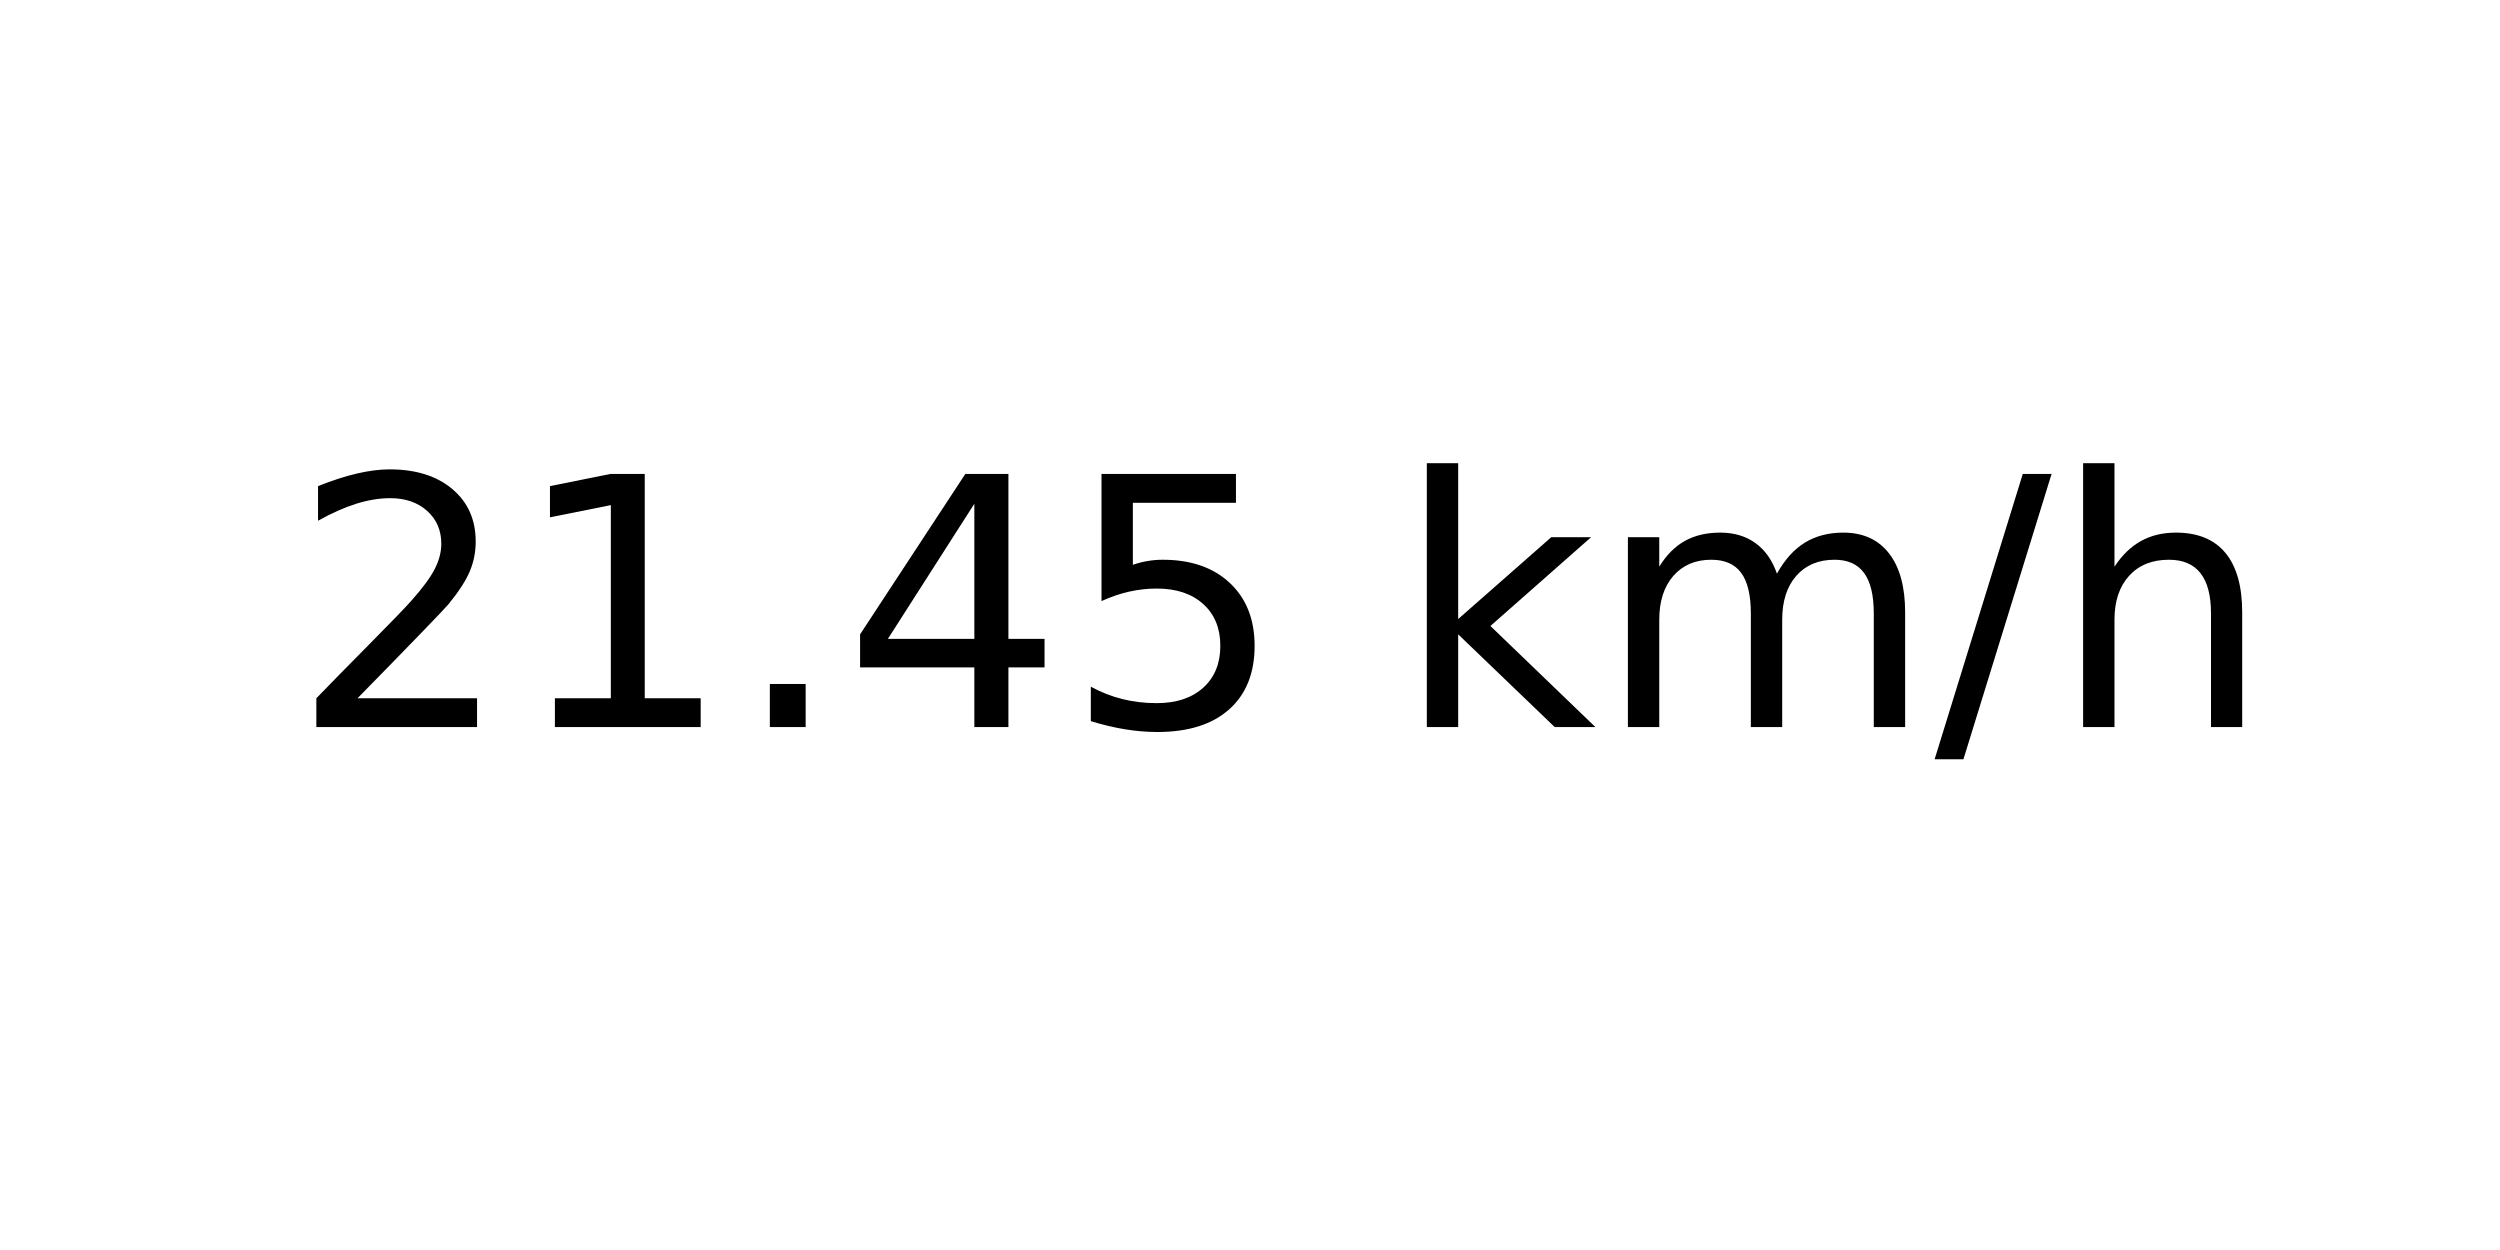
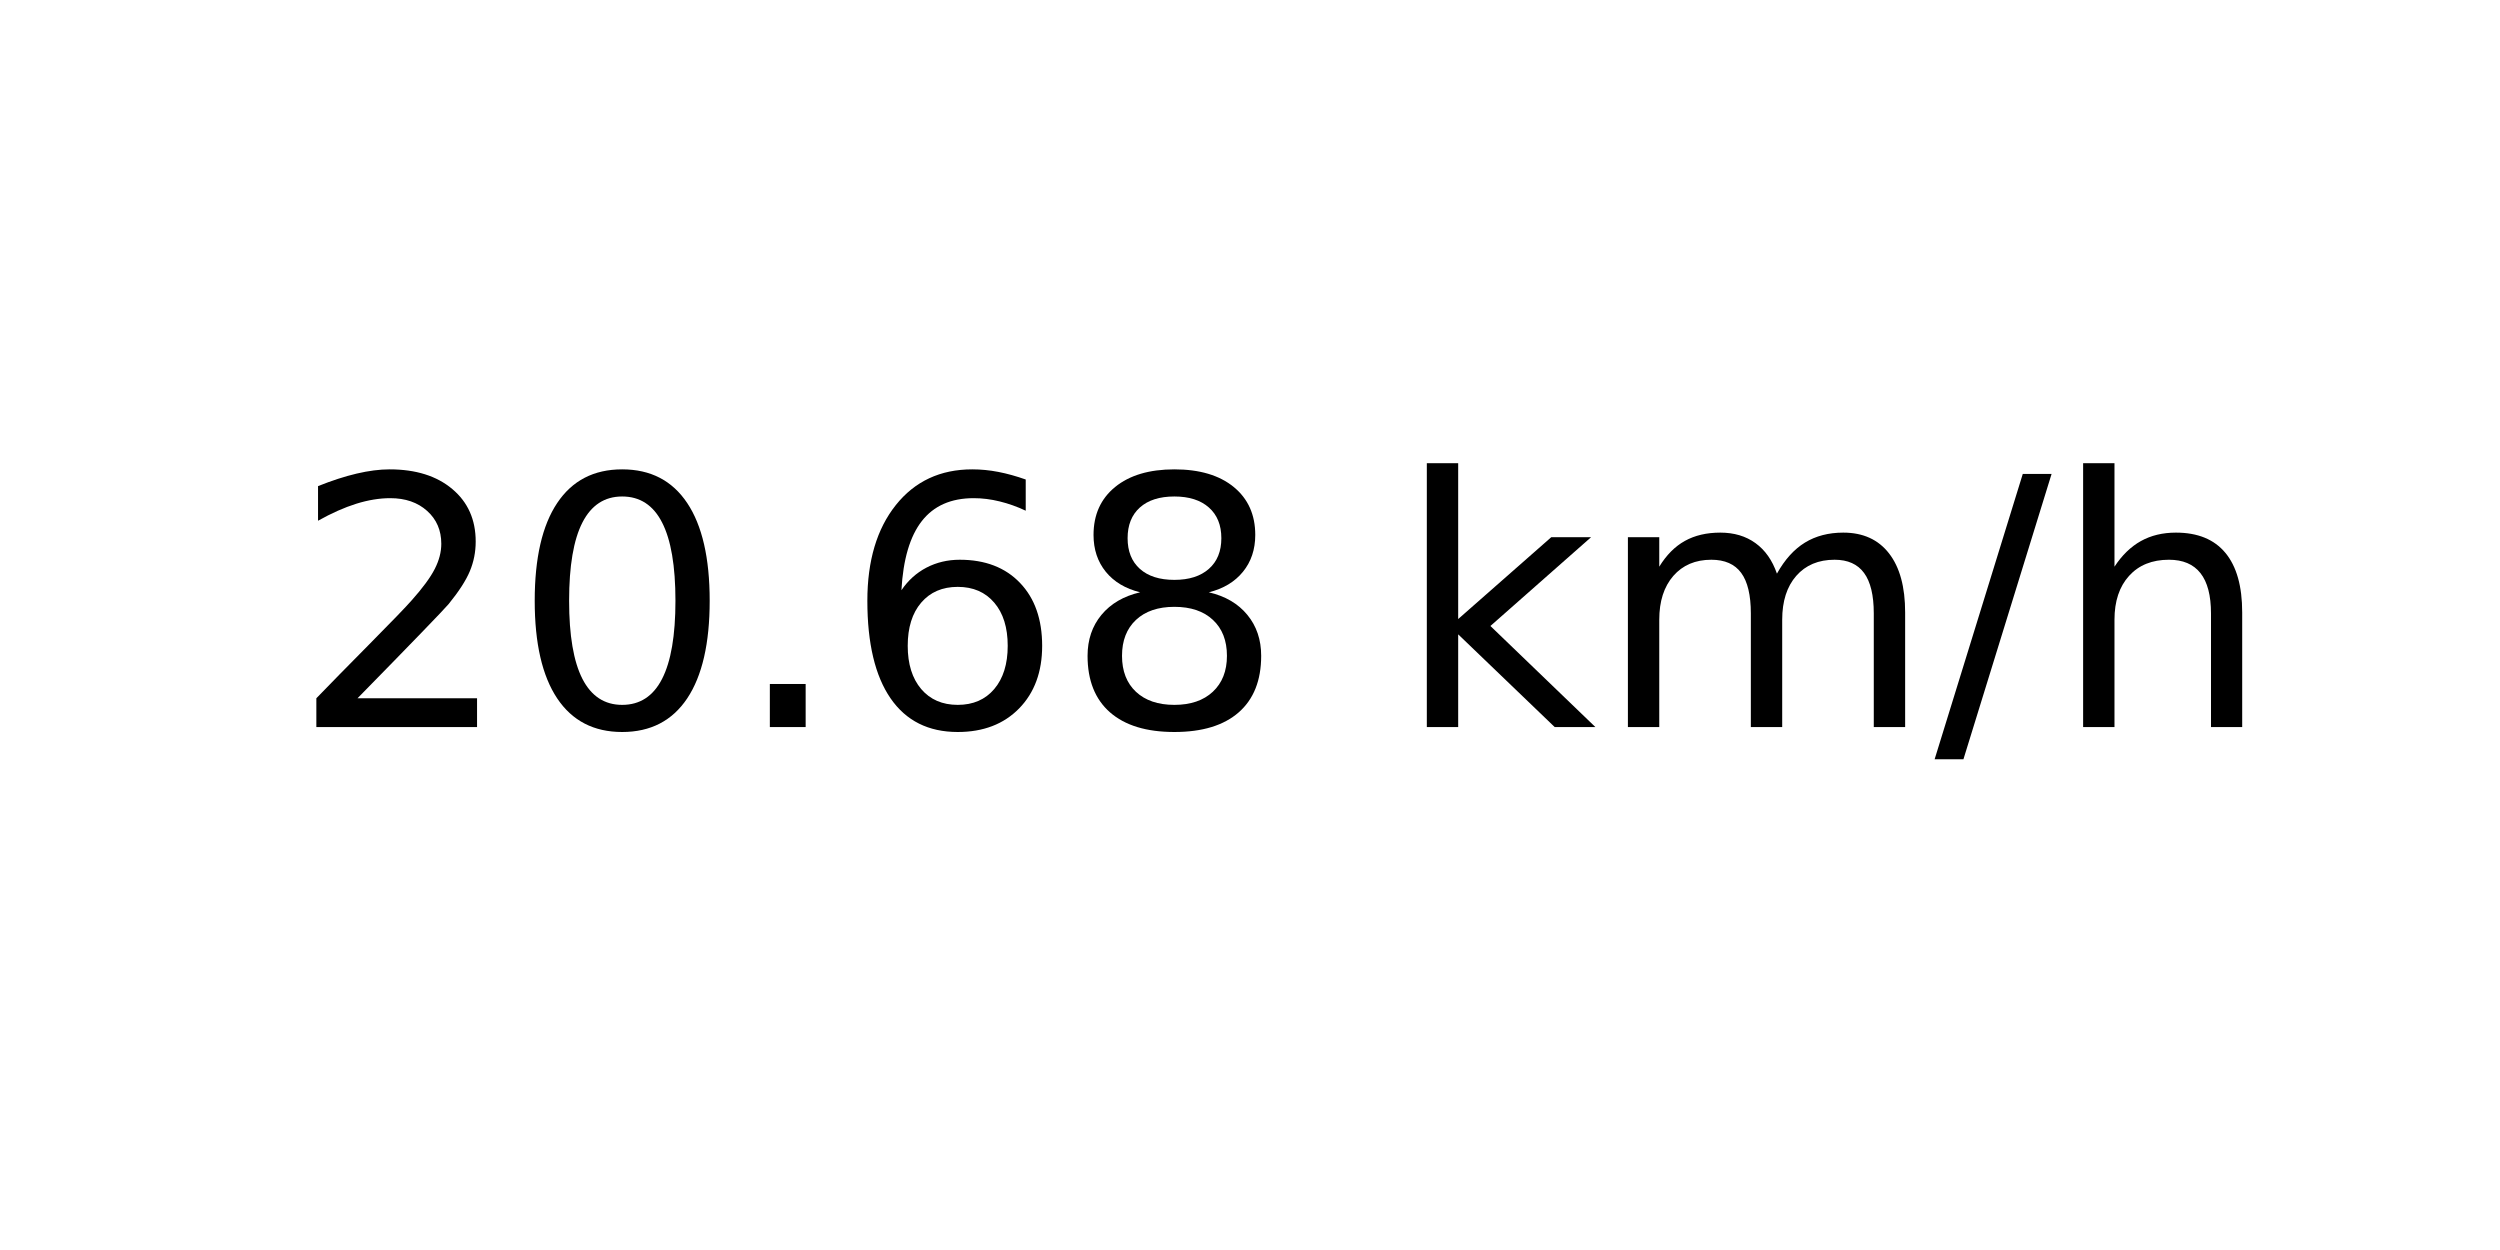
<svg xmlns="http://www.w3.org/2000/svg" xmlns:xlink="http://www.w3.org/1999/xlink" width="72pt" height="36pt" viewBox="0 0 72 36" version="1.1">
  <defs>
    <style type="text/css">*{stroke-linejoin: round; stroke-linecap: butt}</style>
  </defs>
  <g id="figure_1">
    <g id="axes_1">
      <g id="text_1">
        <g transform="translate(8.378125 20.93937) scale(0.1 -0.1)">
          <defs>
            <path id="DejaVuSans-32" d="M 1228 531  L 3431 531  L 3431 0  L 469 0  L 469 531  Q 828 903 1448 1529  Q 2069 2156 2228 2338  Q 2531 2678 2651 2914  Q 2772 3150 2772 3378  Q 2772 3750 2511 3984  Q 2250 4219 1831 4219  Q 1534 4219 1204 4116  Q 875 4013 500 3803  L 500 4441  Q 881 4594 1212 4672  Q 1544 4750 1819 4750  Q 2544 4750 2975 4387  Q 3406 4025 3406 3419  Q 3406 3131 3298 2873  Q 3191 2616 2906 2266  Q 2828 2175 2409 1742  Q 1991 1309 1228 531  z " transform="scale(0.015625)" />
-             <path id="DejaVuSans-31" d="M 794 531  L 1825 531  L 1825 4091  L 703 3866  L 703 4441  L 1819 4666  L 2450 4666  L 2450 531  L 3481 531  L 3481 0  L 794 0  L 794 531  z " transform="scale(0.015625)" />
+             <path id="DejaVuSans-30" d="M 2034 4250  Q 1547 4250 1301 3770  Q 1056 3291 1056 2328  Q 1056 1369 1301 889  Q 1547 409 2034 409  Q 2525 409 2770 889  Q 3016 1369 3016 2328  Q 3016 3291 2770 3770  Q 2525 4250 2034 4250  z M 2034 4750  Q 2819 4750 3233 4129  Q 3647 3509 3647 2328  Q 3647 1150 3233 529  Q 2819 -91 2034 -91  Q 1250 -91 836 529  Q 422 1150 422 2328  Q 422 3509 836 4129  Q 1250 4750 2034 4750  z " transform="scale(0.015625)" />
            <path id="DejaVuSans-2e" d="M 684 794  L 1344 794  L 1344 0  L 684 0  L 684 794  z " transform="scale(0.015625)" />
-             <path id="DejaVuSans-34" d="M 2419 4116  L 825 1625  L 2419 1625  L 2419 4116  z M 2253 4666  L 3047 4666  L 3047 1625  L 3713 1625  L 3713 1100  L 3047 1100  L 3047 0  L 2419 0  L 2419 1100  L 313 1100  L 313 1709  L 2253 4666  z " transform="scale(0.015625)" />
-             <path id="DejaVuSans-35" d="M 691 4666  L 3169 4666  L 3169 4134  L 1269 4134  L 1269 2991  Q 1406 3038 1543 3061  Q 1681 3084 1819 3084  Q 2600 3084 3056 2656  Q 3513 2228 3513 1497  Q 3513 744 3044 326  Q 2575 -91 1722 -91  Q 1428 -91 1123 -41  Q 819 9 494 109  L 494 744  Q 775 591 1075 516  Q 1375 441 1709 441  Q 2250 441 2565 725  Q 2881 1009 2881 1497  Q 2881 1984 2565 2268  Q 2250 2553 1709 2553  Q 1456 2553 1204 2497  Q 953 2441 691 2322  L 691 4666  z " transform="scale(0.015625)" />
+             <path id="DejaVuSans-36" d="M 2113 2584  Q 1688 2584 1439 2293  Q 1191 2003 1191 1497  Q 1191 994 1439 701  Q 1688 409 2113 409  Q 2538 409 2786 701  Q 3034 994 3034 1497  Q 3034 2003 2786 2293  Q 2538 2584 2113 2584  z M 3366 4563  L 3366 3988  Q 3128 4100 2886 4159  Q 2644 4219 2406 4219  Q 1781 4219 1451 3797  Q 1122 3375 1075 2522  Q 1259 2794 1537 2939  Q 1816 3084 2150 3084  Q 2853 3084 3261 2657  Q 3669 2231 3669 1497  Q 3669 778 3244 343  Q 2819 -91 2113 -91  Q 1303 -91 875 529  Q 447 1150 447 2328  Q 447 3434 972 4092  Q 1497 4750 2381 4750  Q 2619 4750 2861 4703  Q 3103 4656 3366 4563  z " transform="scale(0.015625)" />
+             <path id="DejaVuSans-38" d="M 2034 2216  Q 1584 2216 1326 1975  Q 1069 1734 1069 1313  Q 1069 891 1326 650  Q 1584 409 2034 409  Q 2484 409 2743 651  Q 3003 894 3003 1313  Q 3003 1734 2745 1975  Q 2488 2216 2034 2216  z M 1403 2484  Q 997 2584 770 2862  Q 544 3141 544 3541  Q 544 4100 942 4425  Q 1341 4750 2034 4750  Q 2731 4750 3128 4425  Q 3525 4100 3525 3541  Q 3525 3141 3298 2862  Q 3072 2584 2669 2484  Q 3125 2378 3379 2068  Q 3634 1759 3634 1313  Q 3634 634 3220 271  Q 2806 -91 2034 -91  Q 1263 -91 848 271  Q 434 634 434 1313  Q 434 1759 690 2068  Q 947 2378 1403 2484  z M 1172 3481  Q 1172 3119 1398 2916  Q 1625 2713 2034 2713  Q 2441 2713 2670 2916  Q 2900 3119 2900 3481  Q 2900 3844 2670 4047  Q 2441 4250 2034 4250  Q 1625 4250 1398 4047  Q 1172 3844 1172 3481  z " transform="scale(0.015625)" />
            <path id="DejaVuSans-20" transform="scale(0.015625)" />
            <path id="DejaVuSans-6b" d="M 581 4863  L 1159 4863  L 1159 1991  L 2875 3500  L 3609 3500  L 1753 1863  L 3688 0  L 2938 0  L 1159 1709  L 1159 0  L 581 0  L 581 4863  z " transform="scale(0.015625)" />
            <path id="DejaVuSans-6d" d="M 3328 2828  Q 3544 3216 3844 3400  Q 4144 3584 4550 3584  Q 5097 3584 5394 3201  Q 5691 2819 5691 2113  L 5691 0  L 5113 0  L 5113 2094  Q 5113 2597 4934 2840  Q 4756 3084 4391 3084  Q 3944 3084 3684 2787  Q 3425 2491 3425 1978  L 3425 0  L 2847 0  L 2847 2094  Q 2847 2600 2669 2842  Q 2491 3084 2119 3084  Q 1678 3084 1418 2786  Q 1159 2488 1159 1978  L 1159 0  L 581 0  L 581 3500  L 1159 3500  L 1159 2956  Q 1356 3278 1631 3431  Q 1906 3584 2284 3584  Q 2666 3584 2933 3390  Q 3200 3197 3328 2828  z " transform="scale(0.015625)" />
            <path id="DejaVuSans-2f" d="M 1625 4666  L 2156 4666  L 531 -594  L 0 -594  L 1625 4666  z " transform="scale(0.015625)" />
            <path id="DejaVuSans-68" d="M 3513 2113  L 3513 0  L 2938 0  L 2938 2094  Q 2938 2591 2744 2837  Q 2550 3084 2163 3084  Q 1697 3084 1428 2787  Q 1159 2491 1159 1978  L 1159 0  L 581 0  L 581 4863  L 1159 4863  L 1159 2956  Q 1366 3272 1645 3428  Q 1925 3584 2291 3584  Q 2894 3584 3203 3211  Q 3513 2838 3513 2113  z " transform="scale(0.015625)" />
          </defs>
          <use xlink:href="#DejaVuSans-32" />
-           <use xlink:href="#DejaVuSans-31" x="63.623" />
+           <use xlink:href="#DejaVuSans-30" x="63.623" />
          <use xlink:href="#DejaVuSans-2e" x="127.246" />
-           <use xlink:href="#DejaVuSans-34" x="159.033" />
-           <use xlink:href="#DejaVuSans-35" x="222.656" />
+           <use xlink:href="#DejaVuSans-36" x="159.033" />
+           <use xlink:href="#DejaVuSans-38" x="222.656" />
          <use xlink:href="#DejaVuSans-20" x="286.279" />
          <use xlink:href="#DejaVuSans-6b" x="318.066" />
          <use xlink:href="#DejaVuSans-6d" x="375.977" />
          <use xlink:href="#DejaVuSans-2f" x="473.389" />
          <use xlink:href="#DejaVuSans-68" x="507.08" />
        </g>
      </g>
    </g>
  </g>
</svg>
